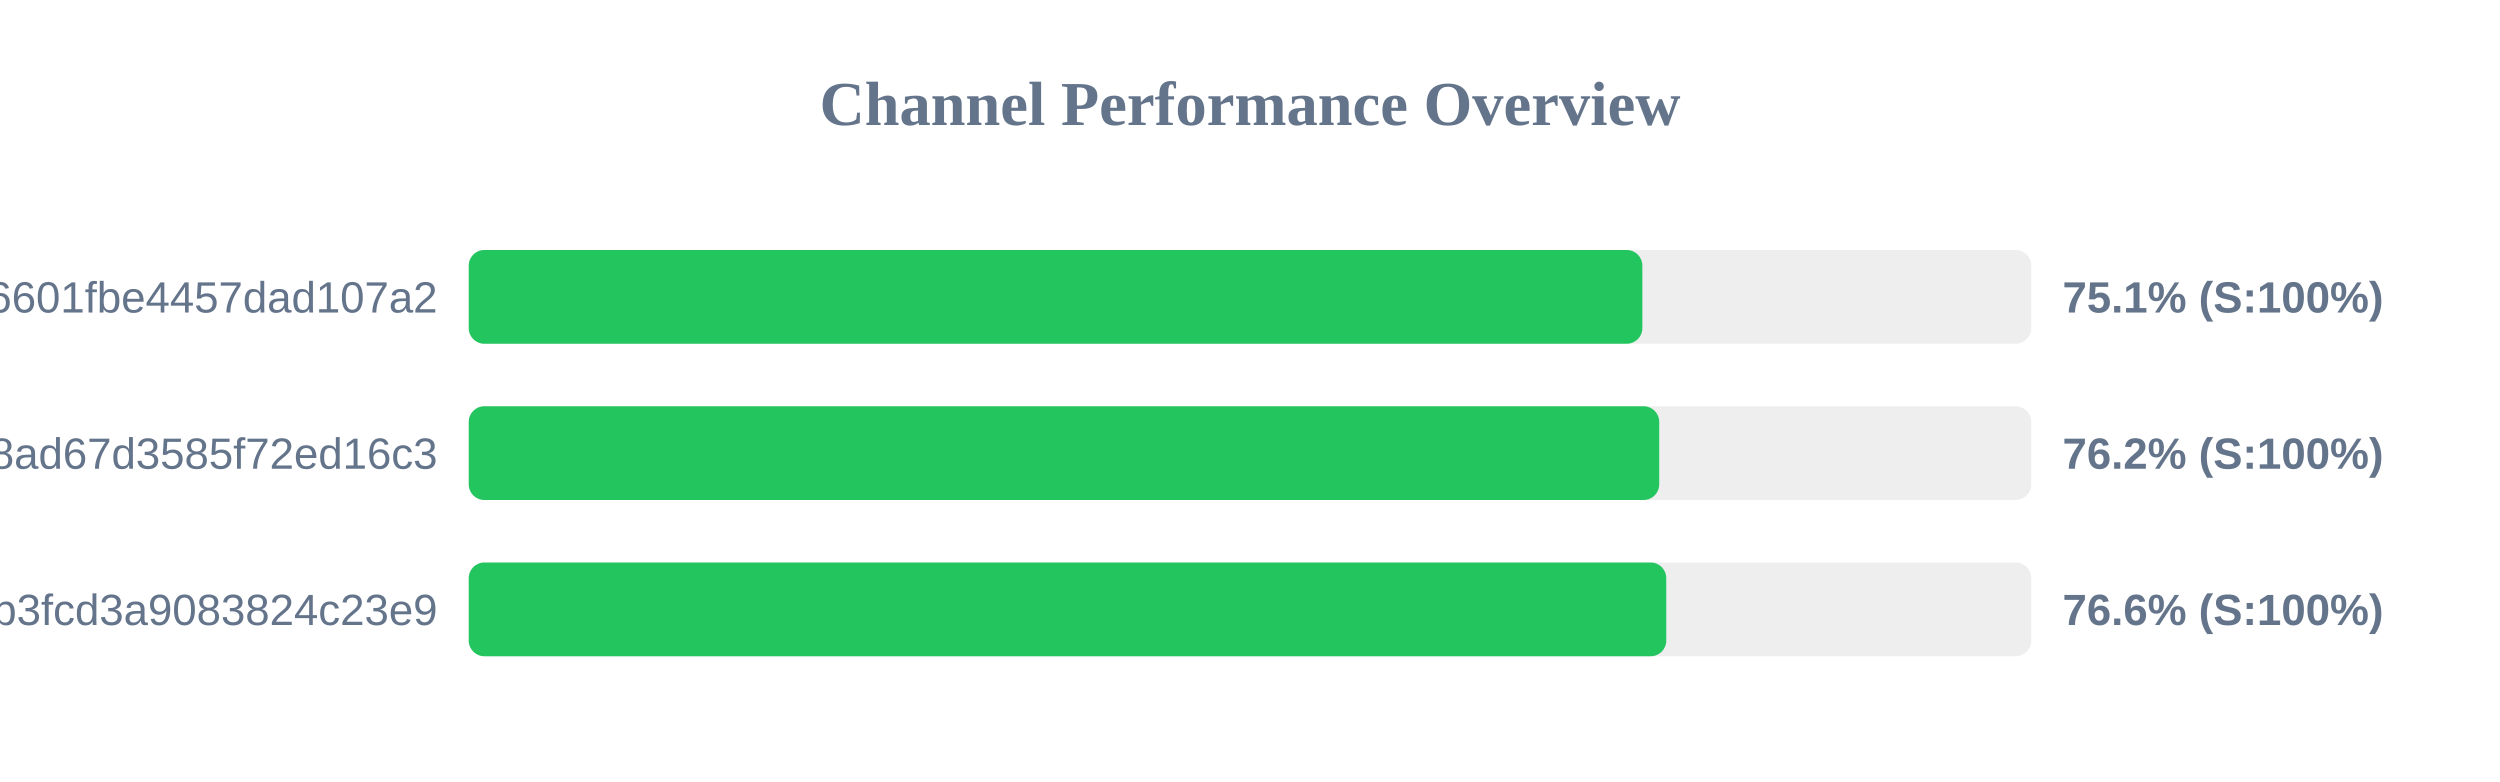
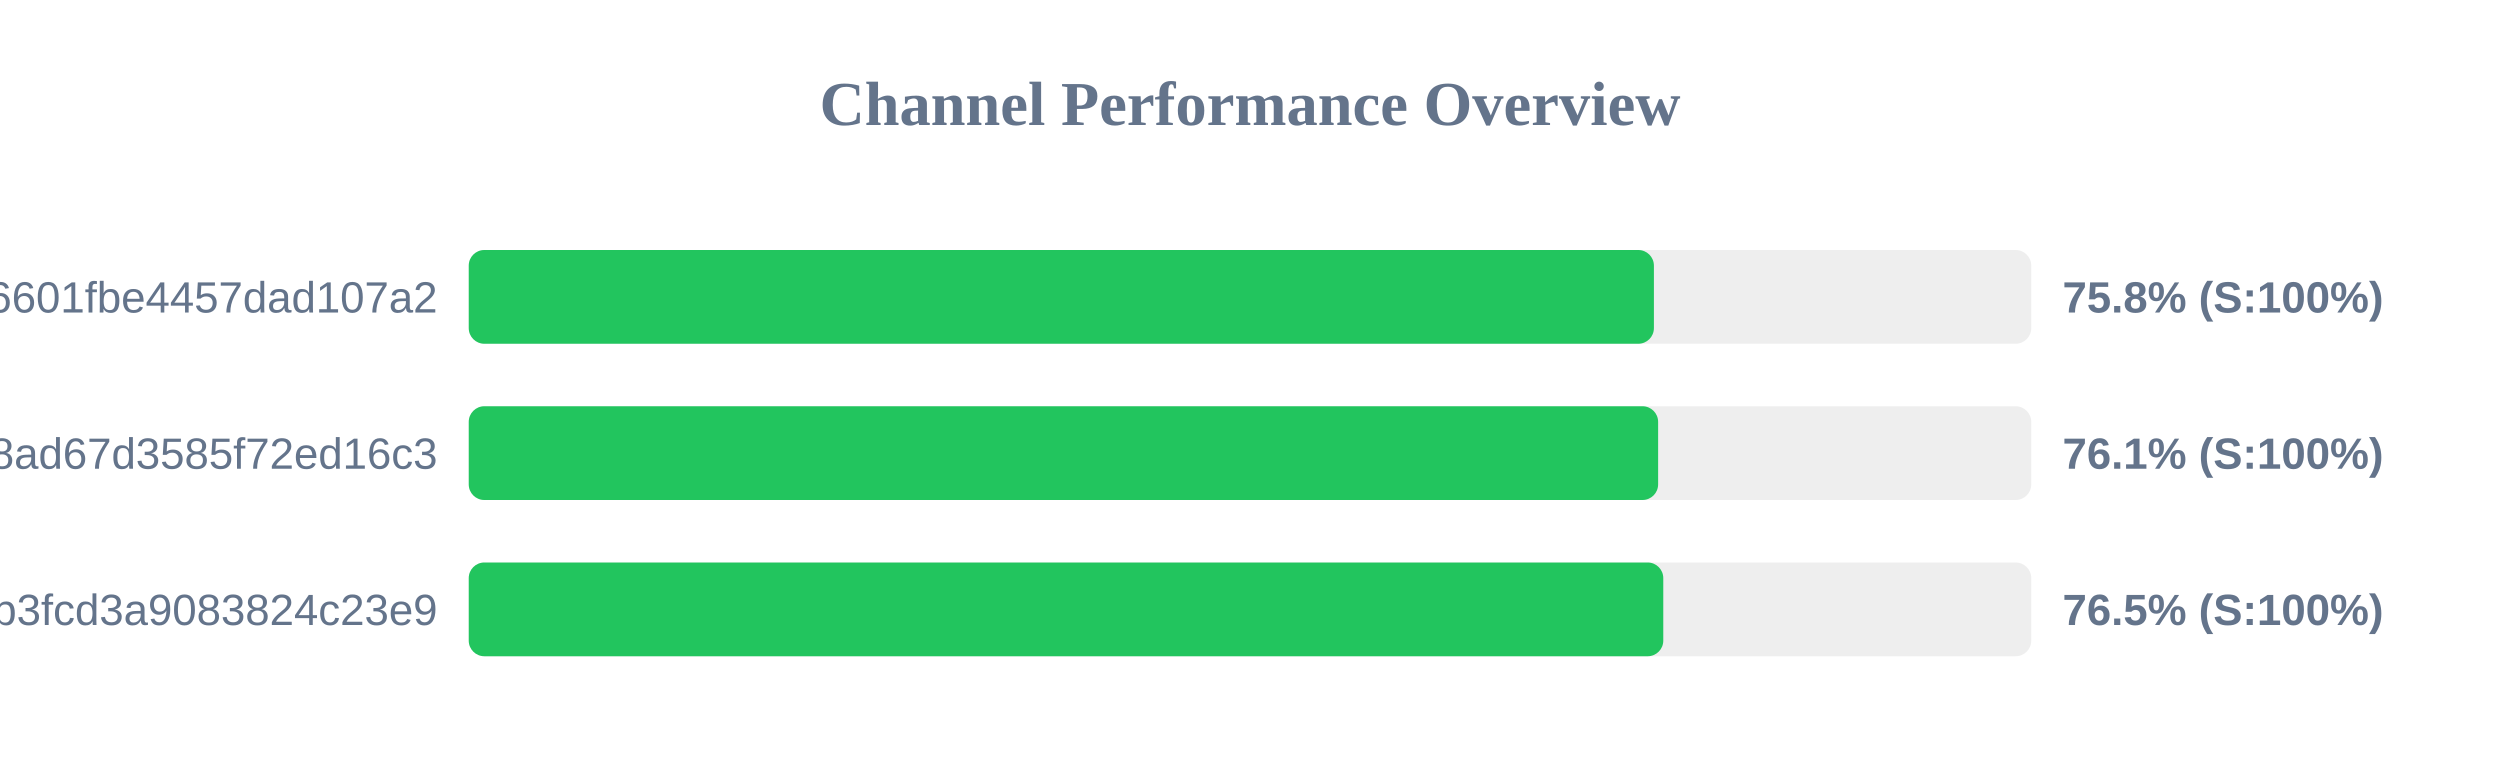
<svg xmlns="http://www.w3.org/2000/svg" width="800" height="250" version="1.1">
  <style>
        .row { font: 14px Arial; fill: #64748b; }
        .score { font: bold 14px Arial; fill: #64748b; }
    </style>
  <text x="400" y="40" text-anchor="middle" font-size="20px" font-weight="bold" fill="#64748b">Channel Performance Overview</text>
  <rect x="150" y="80" width="500" height="30" fill="#eee" rx="5" />
-   <rect x="150" y="80" width="375.55" height="30" fill="#22c55e" rx="5" />
+   <rect x="150" y="80" width="379.25" height="30" fill="#22c55e" rx="5" />
  <text x="140" y="100" text-anchor="end" class="row">6ca22ad3b96aa6601fbe4457dad107a2</text>
-   <text x="660" y="100" text-anchor="start" class="score">75.1% (S:100%)</text>
+   <text x="660" y="100" text-anchor="start" class="score">75.8% (S:100%)</text>
  <rect x="150" y="130" width="500" height="30" fill="#eee" rx="5" />
-   <rect x="150" y="130" width="380.95" height="30" fill="#22c55e" rx="5" />
+   <rect x="150" y="130" width="380.6" height="30" fill="#22c55e" rx="5" />
  <text x="140" y="150" text-anchor="end" class="row">d2ddf60933dd08ad67d3585f72ed16c3</text>
-   <text x="660" y="150" text-anchor="start" class="score">76.2% (S:100%)</text>
+   <text x="660" y="150" text-anchor="start" class="score">76.1% (S:100%)</text>
  <rect x="150" y="180" width="500" height="30" fill="#eee" rx="5" />
-   <rect x="150" y="180" width="383.2" height="30" fill="#22c55e" rx="5" />
+   <rect x="150" y="180" width="382.25" height="30" fill="#22c55e" rx="5" />
  <text x="140" y="200" text-anchor="end" class="row">subscribe?token=8bc38a0c131e9b3fcd3a9083824c23e9</text>
-   <text x="660" y="200" text-anchor="start" class="score">76.6% (S:100%)</text>
+   <text x="660" y="200" text-anchor="start" class="score">76.5% (S:100%)</text>
</svg>
